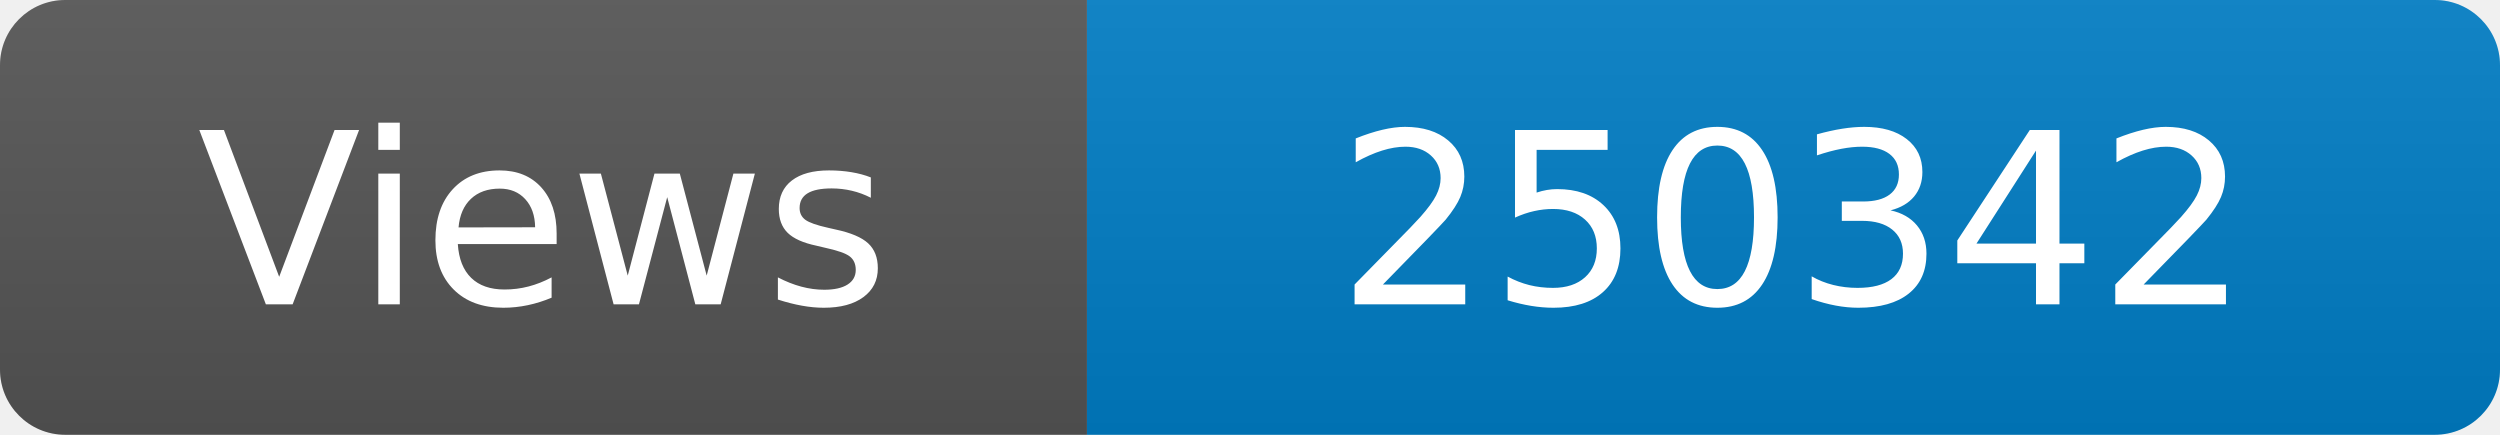
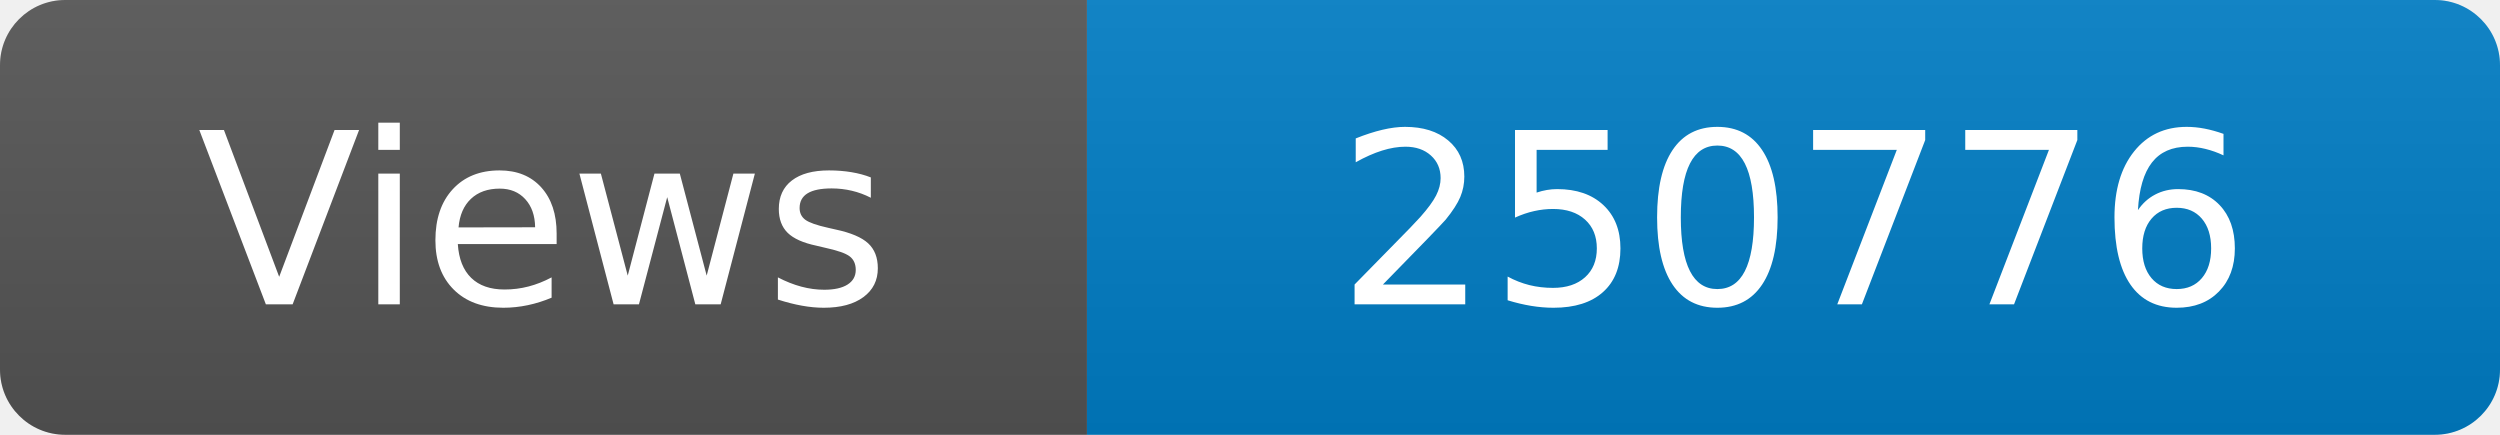
<svg xmlns="http://www.w3.org/2000/svg" width="115" height="20" role="img" aria-label="Maintained?: yes">
  <linearGradient id="s" x2="0" y2="100%">
    <stop offset="0" stop-color="#bbb" stop-opacity=".1" />
    <stop offset="1" stop-opacity=".1" />
  </linearGradient>
  <clipPath id="r">
    <rect width="115" height="20" rx="3" fill="#fff" />
  </clipPath>
  <g clip-path="url(#r)">
    <rect width="50" height="20" fill="#555" />
    <rect x="50" width="160" height="20" fill="#007ec6" />
    <rect width="115" height="20" fill="url(#s)" />
  </g>
  <g fill="#fff" text-anchor="middle" font-family="Verdana,Geneva,DejaVu Sans,sans-serif" font-size="110">
    <text x="250" y="140" transform="scale(.1)" fill="#fff">Views</text>
-     <text x="825" y="140" transform="scale(.1)" fill="#fff">250342</text>
+     <text x="825" y="140" transform="scale(.1)" fill="#fff">250776</text>
  </g>
</svg>
